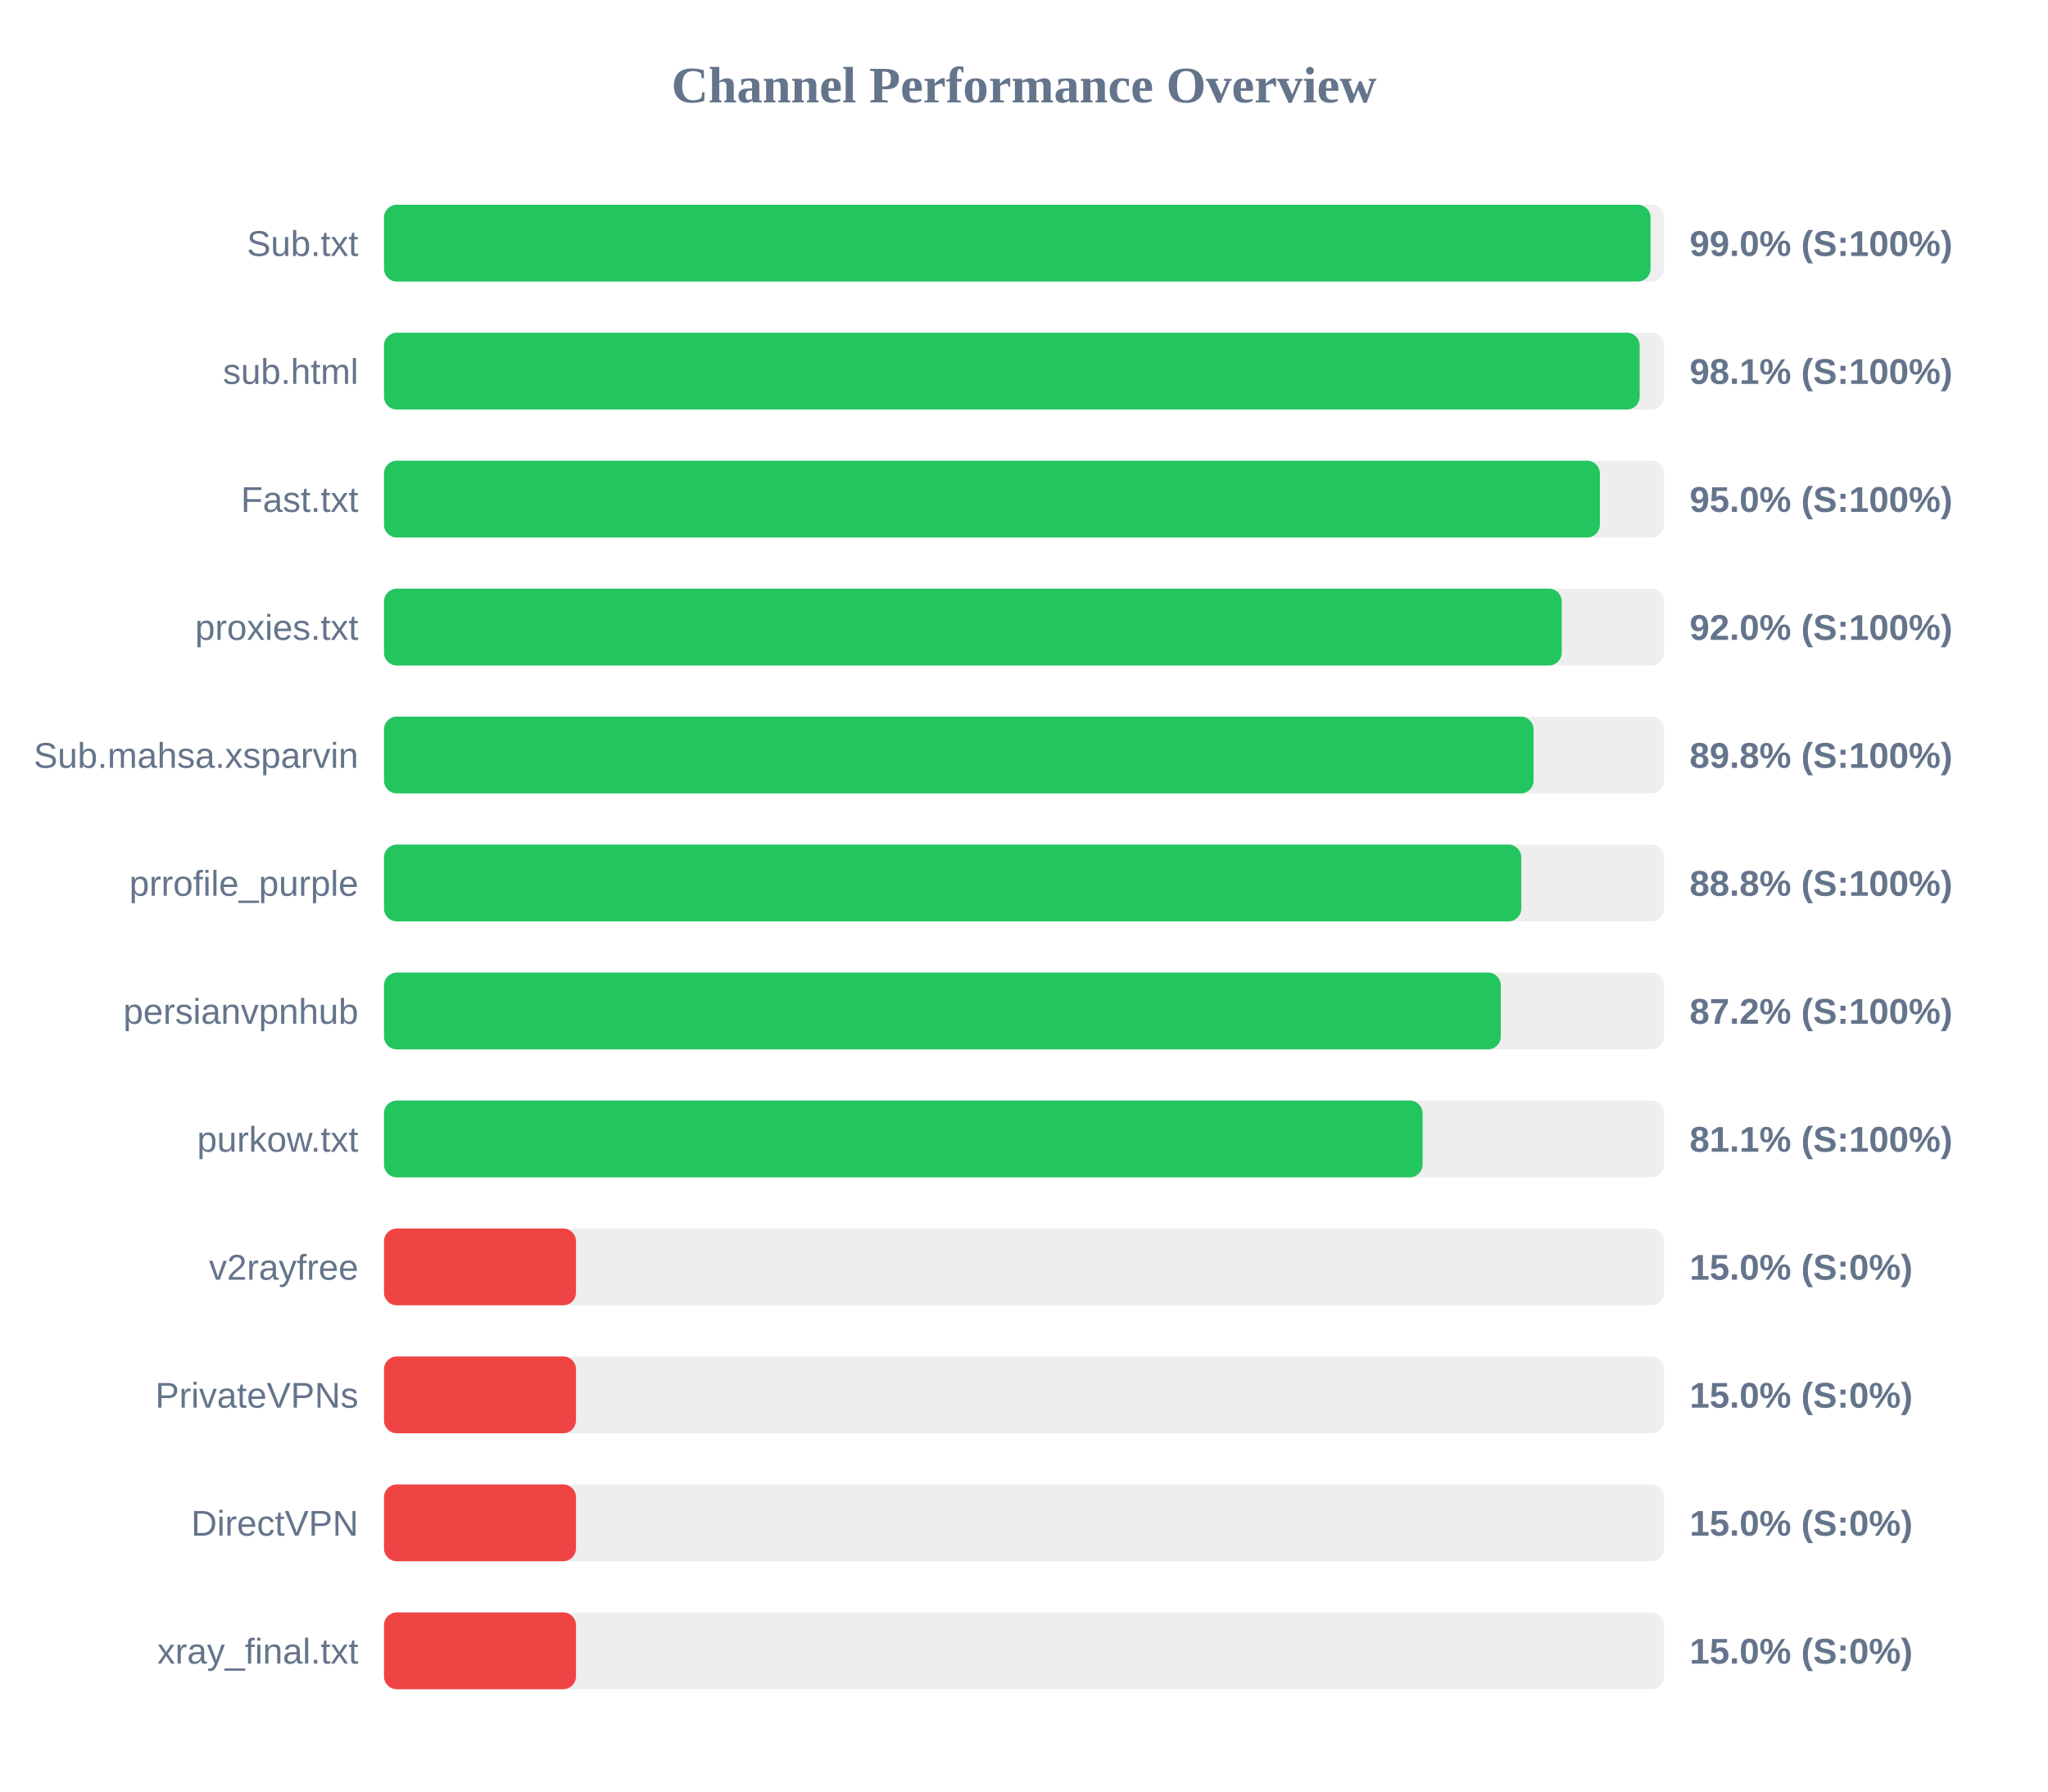
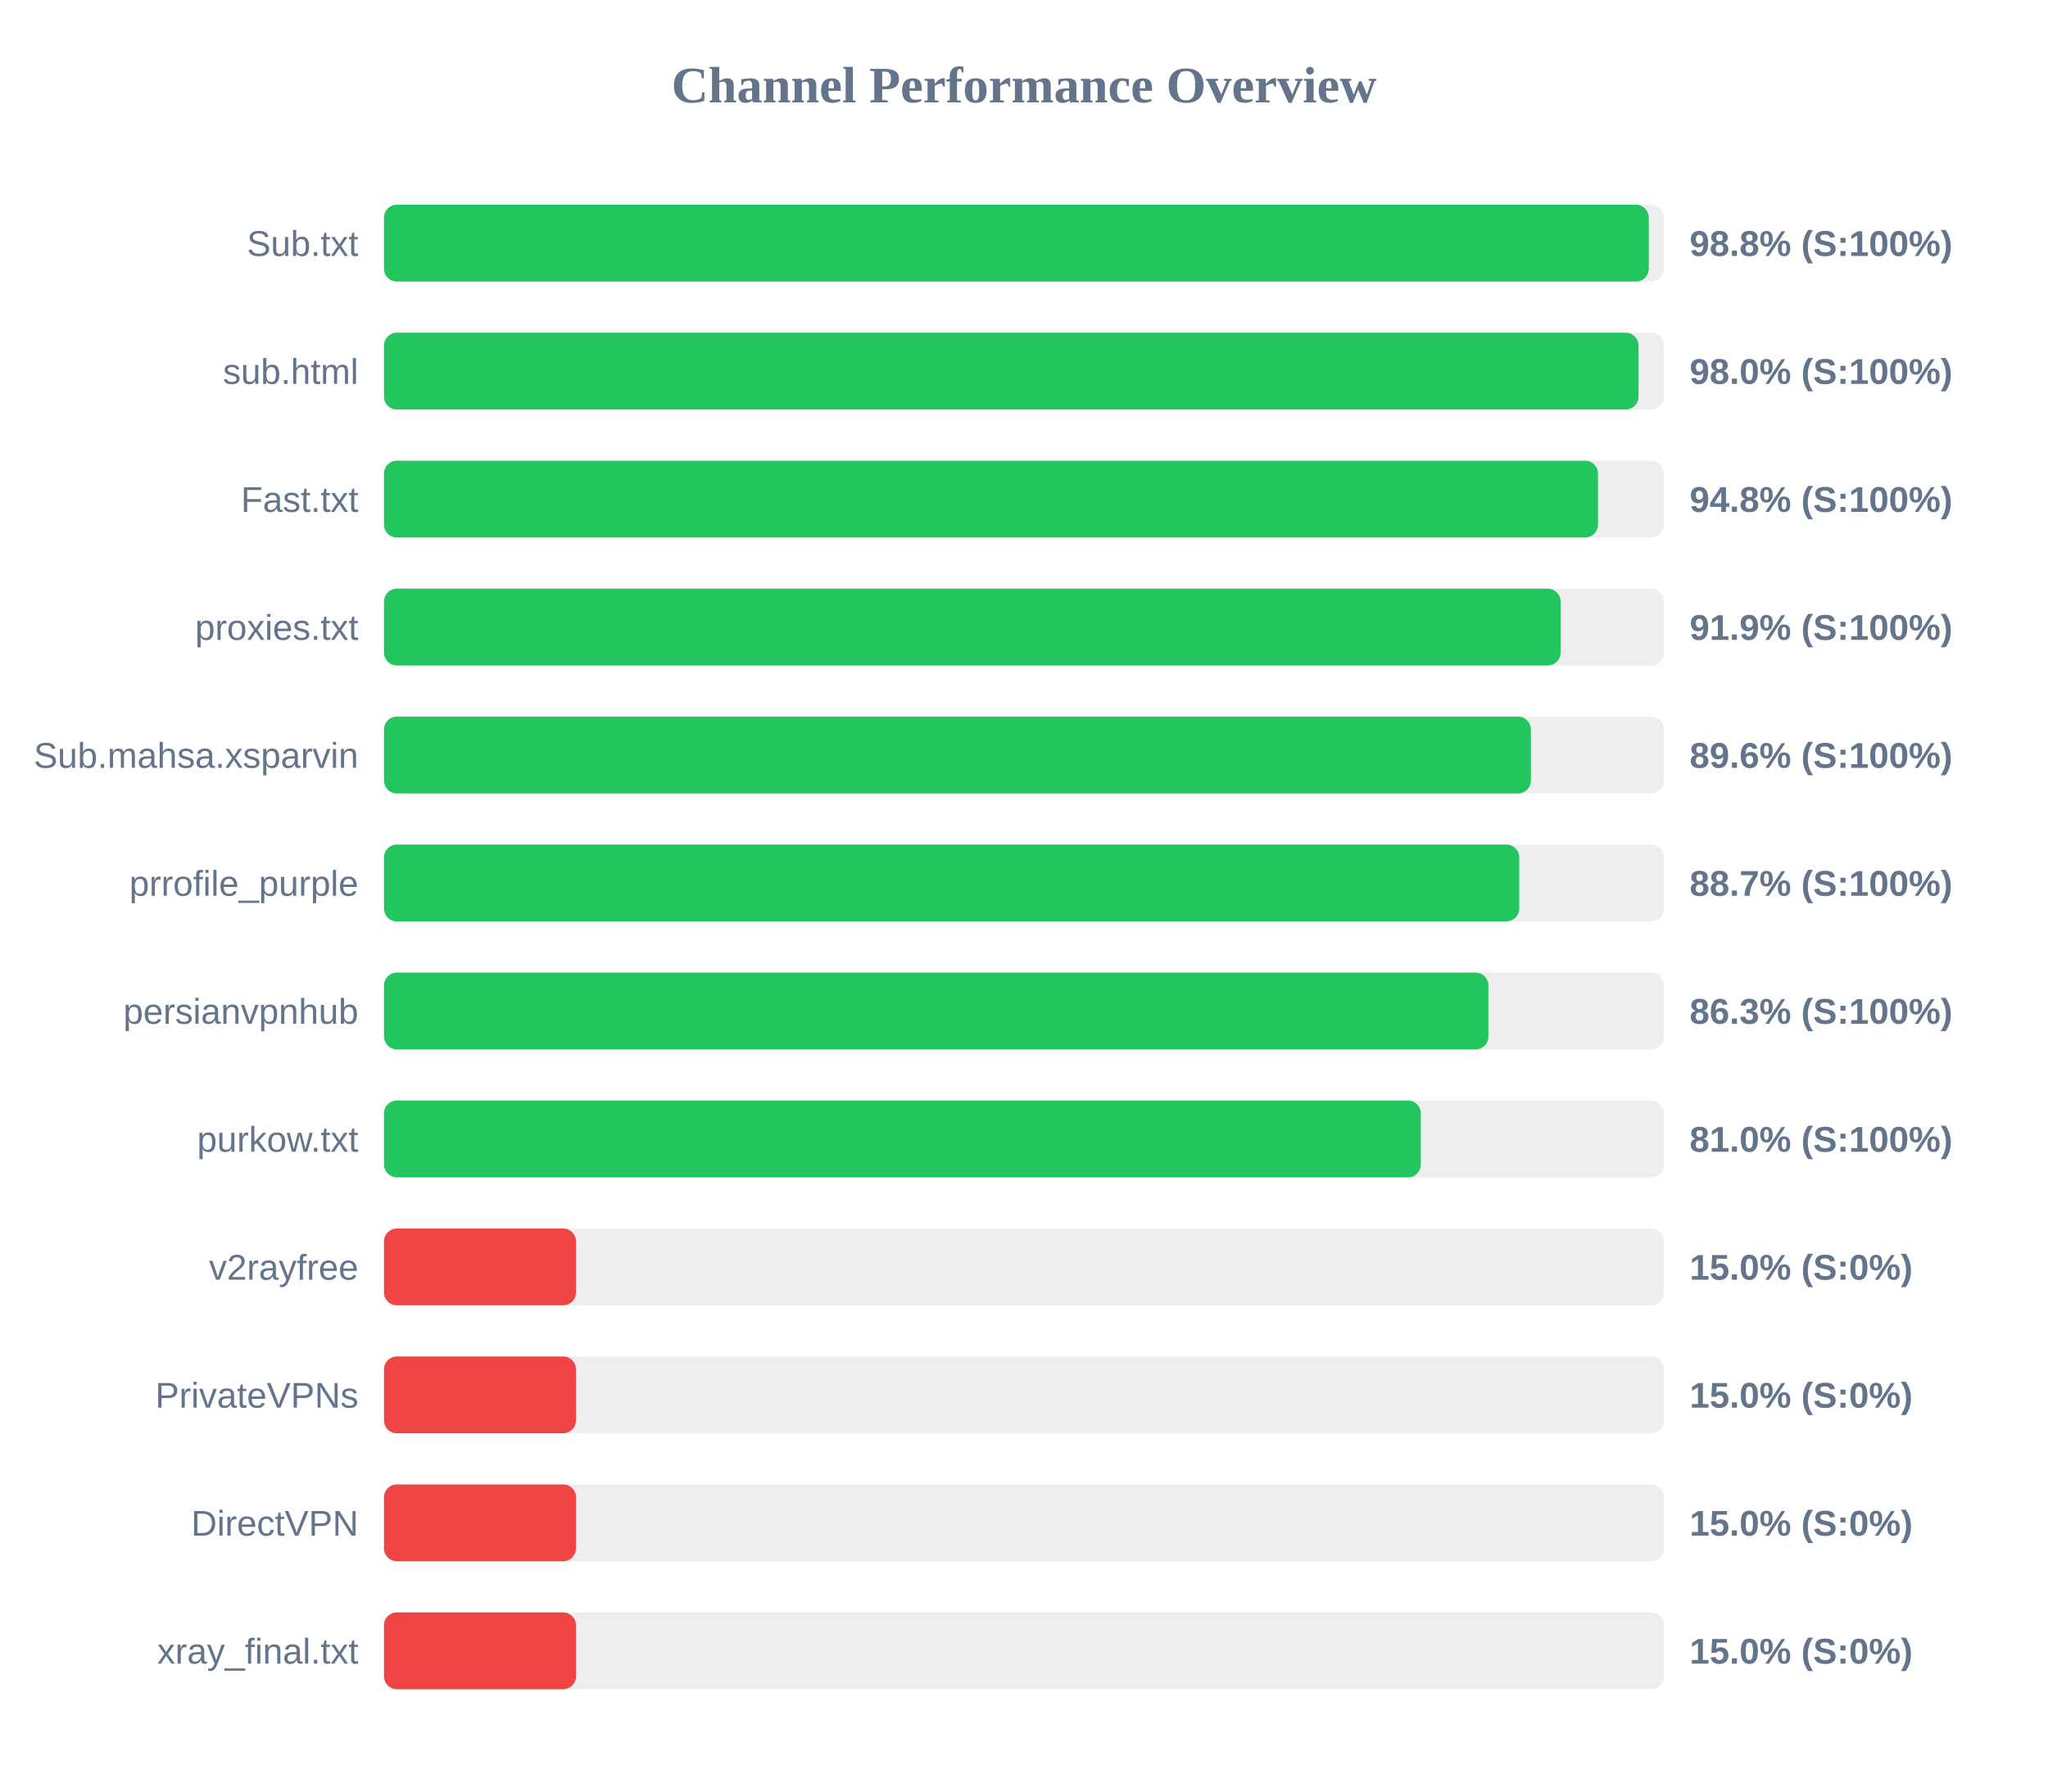
<svg xmlns="http://www.w3.org/2000/svg" width="800" height="700" version="1.1">
  <style>
        .row { font: 14px Arial; fill: #64748b; }
        .score { font: bold 14px Arial; fill: #64748b; }
    </style>
  <text x="400" y="40" text-anchor="middle" font-size="20px" font-weight="bold" fill="#64748b">Channel Performance Overview</text>
  <rect x="150" y="80" width="500" height="30" fill="#eee" rx="5" />
-   <rect x="150" y="80" width="494.75" height="30" fill="#22c55e" rx="5" />
+   <rect x="150" y="80" width="494.05" height="30" fill="#22c55e" rx="5" />
  <text x="140" y="100" text-anchor="end" class="row">Sub.txt</text>
-   <text x="660" y="100" text-anchor="start" class="score">99.0% (S:100%)</text>
+   <text x="660" y="100" text-anchor="start" class="score">98.8% (S:100%)</text>
  <rect x="150" y="130" width="500" height="30" fill="#eee" rx="5" />
-   <rect x="150" y="130" width="490.5" height="30" fill="#22c55e" rx="5" />
+   <rect x="150" y="130" width="490.05" height="30" fill="#22c55e" rx="5" />
  <text x="140" y="150" text-anchor="end" class="row">sub.html</text>
-   <text x="660" y="150" text-anchor="start" class="score">98.1% (S:100%)</text>
+   <text x="660" y="150" text-anchor="start" class="score">98.0% (S:100%)</text>
  <rect x="150" y="180" width="500" height="30" fill="#eee" rx="5" />
-   <rect x="150" y="180" width="474.95" height="30" fill="#22c55e" rx="5" />
+   <rect x="150" y="180" width="474.2" height="30" fill="#22c55e" rx="5" />
  <text x="140" y="200" text-anchor="end" class="row">Fast.txt</text>
-   <text x="660" y="200" text-anchor="start" class="score">95.0% (S:100%)</text>
+   <text x="660" y="200" text-anchor="start" class="score">94.8% (S:100%)</text>
  <rect x="150" y="230" width="500" height="30" fill="#eee" rx="5" />
-   <rect x="150" y="230" width="460.05" height="30" fill="#22c55e" rx="5" />
+   <rect x="150" y="230" width="459.6" height="30" fill="#22c55e" rx="5" />
  <text x="140" y="250" text-anchor="end" class="row">proxies.txt</text>
-   <text x="660" y="250" text-anchor="start" class="score">92.0% (S:100%)</text>
+   <text x="660" y="250" text-anchor="start" class="score">91.9% (S:100%)</text>
  <rect x="150" y="280" width="500" height="30" fill="#eee" rx="5" />
-   <rect x="150" y="280" width="449.05" height="30" fill="#22c55e" rx="5" />
+   <rect x="150" y="280" width="448.0" height="30" fill="#22c55e" rx="5" />
  <text x="140" y="300" text-anchor="end" class="row">Sub.mahsa.xsparvin</text>
-   <text x="660" y="300" text-anchor="start" class="score">89.8% (S:100%)</text>
+   <text x="660" y="300" text-anchor="start" class="score">89.6% (S:100%)</text>
  <rect x="150" y="330" width="500" height="30" fill="#eee" rx="5" />
-   <rect x="150" y="330" width="444.25" height="30" fill="#22c55e" rx="5" />
+   <rect x="150" y="330" width="443.45" height="30" fill="#22c55e" rx="5" />
  <text x="140" y="350" text-anchor="end" class="row">prrofile_purple</text>
-   <text x="660" y="350" text-anchor="start" class="score">88.8% (S:100%)</text>
+   <text x="660" y="350" text-anchor="start" class="score">88.7% (S:100%)</text>
  <rect x="150" y="380" width="500" height="30" fill="#eee" rx="5" />
-   <rect x="150" y="380" width="436.25" height="30" fill="#22c55e" rx="5" />
+   <rect x="150" y="380" width="431.4" height="30" fill="#22c55e" rx="5" />
  <text x="140" y="400" text-anchor="end" class="row">persianvpnhub</text>
-   <text x="660" y="400" text-anchor="start" class="score">87.2% (S:100%)</text>
+   <text x="660" y="400" text-anchor="start" class="score">86.3% (S:100%)</text>
  <rect x="150" y="430" width="500" height="30" fill="#eee" rx="5" />
-   <rect x="150" y="430" width="405.7" height="30" fill="#22c55e" rx="5" />
+   <rect x="150" y="430" width="405.0" height="30" fill="#22c55e" rx="5" />
  <text x="140" y="450" text-anchor="end" class="row">purkow.txt</text>
-   <text x="660" y="450" text-anchor="start" class="score">81.1% (S:100%)</text>
+   <text x="660" y="450" text-anchor="start" class="score">81.0% (S:100%)</text>
  <rect x="150" y="480" width="500" height="30" fill="#eee" rx="5" />
  <rect x="150" y="480" width="75.0" height="30" fill="#ef4444" rx="5" />
  <text x="140" y="500" text-anchor="end" class="row">v2rayfree</text>
  <text x="660" y="500" text-anchor="start" class="score">15.0% (S:0%)</text>
  <rect x="150" y="530" width="500" height="30" fill="#eee" rx="5" />
  <rect x="150" y="530" width="75.0" height="30" fill="#ef4444" rx="5" />
  <text x="140" y="550" text-anchor="end" class="row">PrivateVPNs</text>
  <text x="660" y="550" text-anchor="start" class="score">15.0% (S:0%)</text>
  <rect x="150" y="580" width="500" height="30" fill="#eee" rx="5" />
  <rect x="150" y="580" width="75.0" height="30" fill="#ef4444" rx="5" />
  <text x="140" y="600" text-anchor="end" class="row">DirectVPN</text>
  <text x="660" y="600" text-anchor="start" class="score">15.0% (S:0%)</text>
  <rect x="150" y="630" width="500" height="30" fill="#eee" rx="5" />
  <rect x="150" y="630" width="75.0" height="30" fill="#ef4444" rx="5" />
  <text x="140" y="650" text-anchor="end" class="row">xray_final.txt</text>
  <text x="660" y="650" text-anchor="start" class="score">15.0% (S:0%)</text>
</svg>
